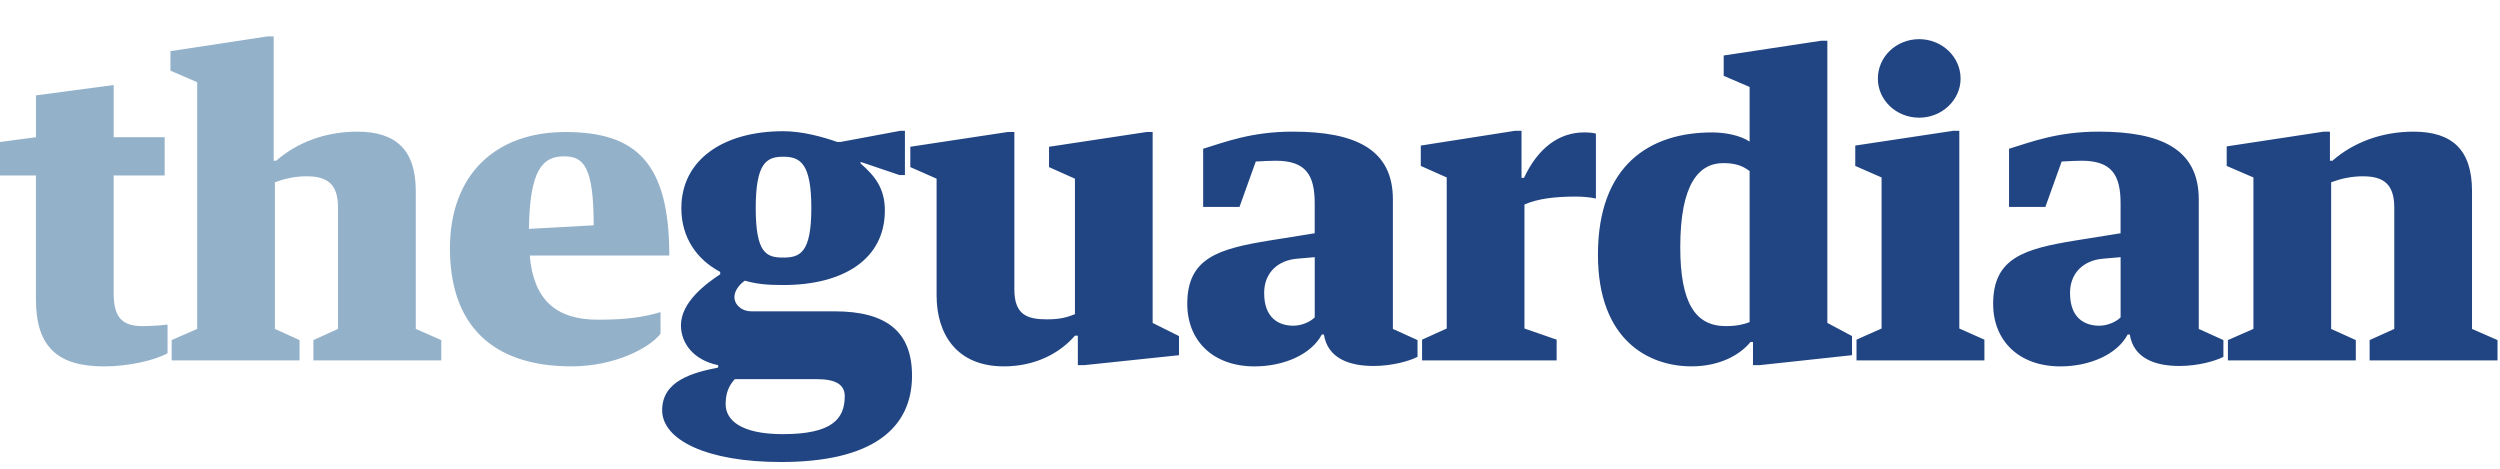
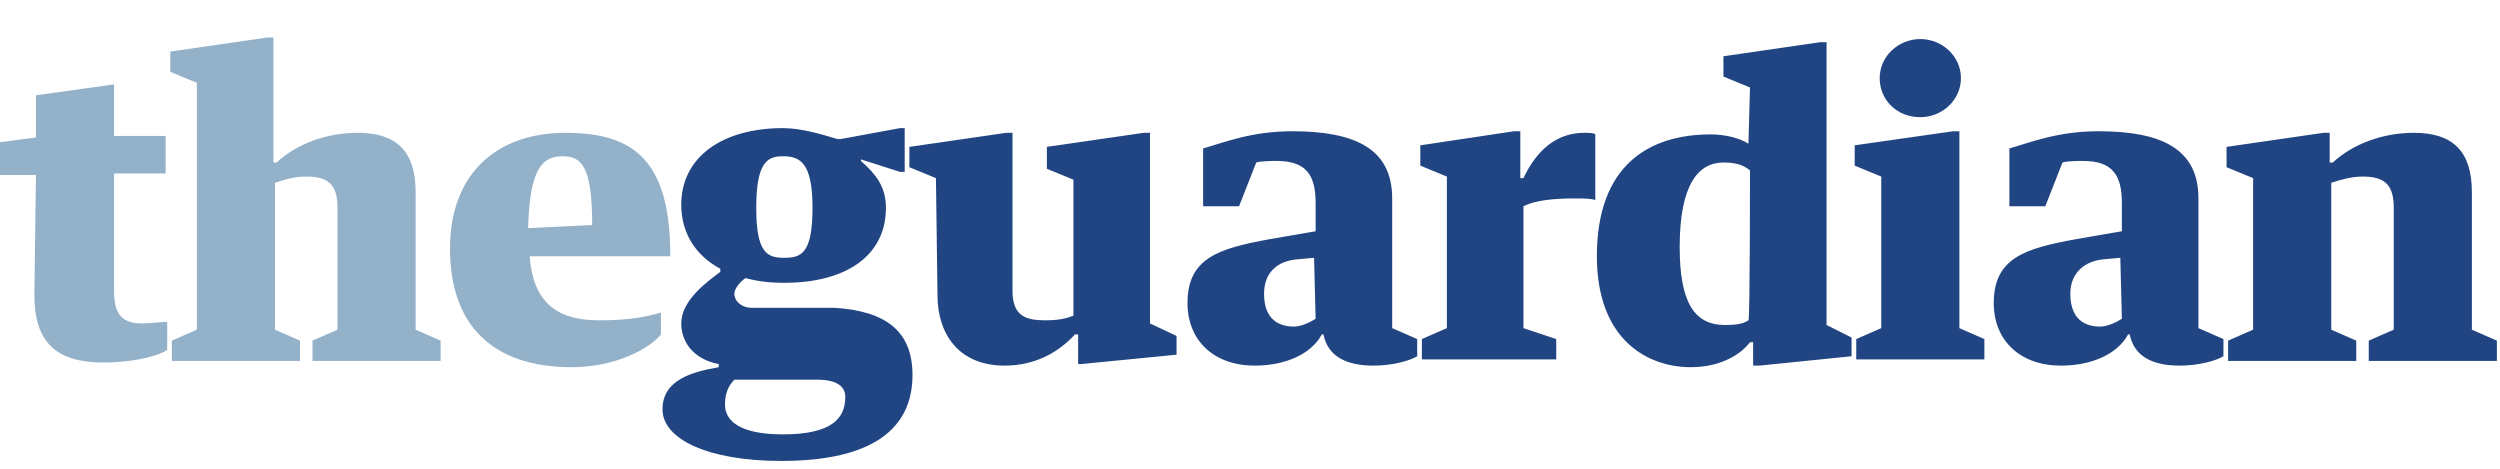
- <svg xmlns="http://www.w3.org/2000/svg" height="30" width="160">
-   <path d="M2.301 11.23h-2.301v-2.143l2.301-.305v-2.679l4.975-.663v3.342h3.262v2.449h-3.263v7.525c0 1.402.403 2.116 1.845 2.116.535 0 1.23-.051 1.604-.101v1.836c-.829.459-2.513.843-4.064.843-2.969 0-4.36-1.251-4.36-4.285v-7.936zm8.687 10.535l1.632-.715v-15.788l-1.711-.739v-1.249l6.206-.945h.401v7.958h.16c1.337-1.173 3.155-1.861 5.189-1.861 2.487 0 3.745 1.173 3.745 3.801v8.824l1.632.715v1.3h-8.185v-1.3l1.577-.715v-7.754c0-1.479-.642-2.014-2.005-2.014-.75 0-1.419.153-2.034.382v9.386l1.577.715v1.3h-8.185v-1.3zm22.915-5.409c.241 2.781 1.632 4.105 4.36 4.105 1.9 0 2.969-.178 4.012-.484v1.378c-.695.917-2.941 2.092-5.697 2.092-5.135 0-7.782-2.704-7.782-7.55 0-4.719 2.914-7.448 7.381-7.448 4.493 0 6.659 1.914 6.659 7.907h-8.933zm-.053-1.708l4.146-.229c0-3.801-.668-4.413-1.898-4.413-1.364 0-2.194.841-2.247 4.642z" fill="#94b1ca" />
-   <path d="M58.37 24.034c0 3.393-2.54 5.535-8.397 5.535-4.707 0-7.595-1.404-7.595-3.316 0-1.861 1.898-2.397 3.583-2.73v-.153c-1.604-.33-2.381-1.428-2.381-2.551 0-1.504 1.658-2.703 2.513-3.265v-.152c-1.497-.792-2.487-2.194-2.487-4.081 0-3.087 2.674-4.924 6.525-4.924 1.205 0 2.515.358 3.451.688h.214l3.825-.714h.294v2.833h-.348l-2.488-.843v.102c.937.816 1.552 1.606 1.552 3.009 0 3.112-2.648 4.77-6.5 4.77-.989 0-1.658-.051-2.46-.279-.374.255-.668.663-.668 1.044 0 .51.481.918 1.071.918h5.349c3.315.003 4.946 1.305 4.946 4.11zm-4.306 1.326c0-.738-.561-1.095-1.793-1.095h-5.241c-.403.433-.588.917-.588 1.606 0 .994.936 1.914 3.664 1.914 3.102-.001 3.957-.945 3.957-2.425zm-5.697-12.038c0 2.908.695 3.162 1.765 3.162 1.071 0 1.793-.306 1.793-3.162s-.697-3.291-1.793-3.291c-1.069-.002-1.765.382-1.765 3.291zm11.576-1.887l-1.683-.741v-1.302l6.231-.943h.428v10.075c0 1.632.829 1.914 2.086 1.914.829 0 1.283-.127 1.791-.331v-8.671l-1.658-.741v-1.302l6.231-.943h.401v12.218l1.686.841v1.224l-6.071.637h-.403v-1.887h-.187c-.963 1.122-2.542 1.965-4.547 1.965-3.023 0-4.306-2.067-4.306-4.54v-7.473zm19.385 1.81h-2.326v-3.724c1.417-.435 3.103-1.096 5.725-1.096 4.011 0 6.418 1.122 6.418 4.336v8.29l1.577.715v1.071c-.481.255-1.606.586-2.809.586-1.552 0-2.941-.484-3.183-2.014h-.135c-.667 1.274-2.433 2.04-4.305 2.04-2.647 0-4.305-1.632-4.305-4.005 0-2.932 1.979-3.52 5.294-4.056l2.862-.459v-1.912c0-1.81-.561-2.73-2.488-2.73-.241 0-.961.025-1.283.051l-1.043 2.907zm4.814 3.213l-1.15.101c-1.15.102-2.086.843-2.086 2.194 0 1.581.909 2.092 1.873 2.092.533 0 1.096-.255 1.364-.535v-3.852zm12.807-8.086h.428v3.01h.16c.882-1.888 2.219-2.908 3.852-2.908.267 0 .588.025.749.076v4.158c-.294-.076-.83-.127-1.258-.127-1.337 0-2.46.127-3.315.51v7.933l2.06.714v1.327h-8.612v-1.327l1.577-.714v-9.667l-1.659-.738v-1.303l6.019-.943zm15.026-2.805l-1.658-.714v-1.302l6.231-.943h.403v18.059l1.578.841v1.224l-5.91.637h-.428v-1.479h-.162c-.615.765-1.898 1.557-3.77 1.557-2.729 0-5.991-1.659-5.991-7.142 0-5.764 3.342-7.83 7.301-7.83.83 0 1.791.178 2.406.586v-3.495zm0 5.382c-.374-.28-.802-.51-1.684-.51-1.577 0-2.754 1.353-2.754 5.383 0 3.519.936 5.049 2.914 5.049.75 0 1.178-.127 1.524-.255v-9.667zm13.02-2.577h.401v12.652l1.606.714v1.327h-8.185v-1.327l1.604-.714v-9.667l-1.684-.738v-1.303l6.258-.943zm.483-3.34c0 1.377-1.205 2.5-2.648 2.5-1.471 0-2.647-1.123-2.647-2.5 0-1.402 1.176-2.526 2.647-2.526 1.444 0 2.648 1.123 2.648 2.526zm5.426 8.213h-2.326v-3.724c1.417-.435 3.103-1.096 5.725-1.096 4.011 0 6.418 1.122 6.418 4.336v8.29l1.577.715v1.071c-.481.255-1.606.586-2.809.586-1.552 0-2.941-.484-3.183-2.014h-.135c-.668 1.274-2.433 2.04-4.305 2.04-2.647 0-4.305-1.632-4.305-4.005 0-2.932 1.979-3.52 5.294-4.056l2.862-.459v-1.912c0-1.81-.561-2.73-2.488-2.73-.241 0-.961.025-1.283.051l-1.043 2.907zm4.814 3.213l-1.15.101c-1.15.102-2.086.843-2.086 2.194 0 1.581.909 2.092 1.873 2.092.533 0 1.096-.255 1.364-.535v-3.852zm6.869 5.307l1.632-.715v-9.692l-1.711-.738v-1.251l6.205-.943h.403v1.861h.159c1.337-1.173 3.156-1.861 5.189-1.861 2.488 0 3.745 1.173 3.745 3.801v8.824l1.632.715v1.3h-8.185v-1.3l1.577-.715v-7.754c0-1.479-.643-2.014-2.007-2.014-.749 0-1.417.153-2.032.382v9.386l1.578.715v1.3h-8.185v-1.3z" fill="#214583" />
+ <svg xmlns="http://www.w3.org/2000/svg" width="160" height="30" viewBox="0 0 160 30">
+   <path fill="#94B1CA" d="M2.3 11.2h-2.3v-2.1l2.3-.3v-2.7l5-.7v3.3h3.3v2.4h-3.3v7.5c0 1.4.4 2.1 1.8 2.1.5 0 1.2-.1 1.6-.1v1.8c-.8.5-2.5.8-4.1.8-3 0-4.4-1.3-4.4-4.3l.1-7.7zm8.7 10.6l1.6-.7v-15.8l-1.7-.7v-1.3l6.2-.9h.4v8h.2c1.3-1.2 3.2-1.9 5.2-1.9 2.5 0 3.7 1.2 3.7 3.8v8.8l1.6.7v1.3h-8.2v-1.3l1.6-.7v-7.8c0-1.5-.6-2-2-2-.8 0-1.4.2-2 .4v9.4l1.6.7v1.3h-8.2v-1.3zm22.9-5.4c.2 2.8 1.6 4.1 4.4 4.1 1.9 0 3-.2 4-.5v1.4c-.7.9-2.9 2.1-5.7 2.1-5.1 0-7.8-2.7-7.8-7.6 0-4.7 2.9-7.4 7.4-7.4s6.7 1.9 6.7 7.9h-9zm-.1-1.8l4.1-.2c0-3.8-.7-4.4-1.9-4.4-1.3 0-2.1.8-2.2 4.6z" />
+   <path fill="#214583" d="M58.4 24c0 3.4-2.5 5.5-8.4 5.5-4.7 0-7.6-1.4-7.6-3.3s1.9-2.4 3.6-2.7v-.2c-1.6-.3-2.4-1.4-2.4-2.6 0-1.5 1.7-2.7 2.5-3.3v-.2c-1.5-.8-2.5-2.2-2.5-4.1 0-3.1 2.7-4.9 6.5-4.9 1.2 0 2.5.4 3.5.7h.2l3.8-.7h.3v2.8h-.3l-2.5-.8v.1c.9.8 1.6 1.6 1.6 3 0 3.1-2.6 4.8-6.5 4.8-1 0-1.7-.1-2.5-.3-.4.3-.7.7-.7 1 0 .5.5.9 1.1.9h5.3c3.3.2 5 1.5 5 4.3zm-4.3 1.4c0-.7-.6-1.1-1.8-1.1h-5.3c-.4.4-.6.9-.6 1.6 0 1 .9 1.9 3.7 1.9 3.1 0 4-1 4-2.4zm-5.7-12.1c0 2.9.7 3.2 1.8 3.2s1.8-.3 1.8-3.2-.8-3.3-1.9-3.3c-1 0-1.7.4-1.7 3.3zm11.5-1.9l-1.7-.7v-1.3l6.2-.9h.4v10.1c0 1.6.8 1.9 2.1 1.9.8 0 1.3-.1 1.8-.3v-8.7l-1.7-.7v-1.4l6.2-.9h.4v12.2l1.7.8v1.2l-6.1.6h-.2v-1.9h-.2c-1 1.1-2.5 2-4.5 2-3 0-4.3-2.1-4.3-4.5l-.1-7.5zm19.4 1.8h-2.3v-3.7c1.4-.4 3.1-1.1 5.7-1.1 4 0 6.4 1.1 6.4 4.3v8.3l1.6.7v1.1c-.5.3-1.6.6-2.8.6-1.6 0-2.9-.5-3.2-2h-.1c-.7 1.3-2.4 2-4.3 2-2.6 0-4.3-1.6-4.3-4 0-2.9 2-3.5 5.3-4.1l2.9-.5v-1.8c0-1.8-.6-2.7-2.5-2.7-.2 0-1 0-1.3.1l-1.1 2.8zm4.8 3.3l-1.1.1c-1.2.1-2.1.8-2.1 2.2 0 1.6.9 2.1 1.9 2.1.5 0 1.1-.3 1.4-.5l-.1-3.9zm12.8-8.1h.4v3h.2c.9-1.9 2.2-2.9 3.9-2.9.3 0 .6 0 .7.1v4.2c-.3-.1-.8-.1-1.3-.1-1.3 0-2.5.1-3.3.5v7.8l2.1.7v1.3h-8.6v-1.3l1.6-.7v-9.7l-1.7-.7v-1.3l6-.9zm15.1-2.8l-1.7-.7v-1.3l6.2-.9h.4v18.1l1.6.8v1.2l-5.9.6h-.4v-1.5h-.2c-.6.8-1.9 1.6-3.8 1.6-2.7 0-6-1.7-6-7.1 0-5.8 3.3-7.8 7.3-7.8.8 0 1.8.2 2.4.6l.1-3.6zm0 5.3c-.4-.3-.8-.5-1.7-.5-1.6 0-2.8 1.4-2.8 5.4 0 3.5.9 5 2.9 5 .8 0 1.2-.1 1.5-.3.1.1.1-9.6.1-9.6zm13-2.5h.4v12.6l1.6.7v1.3h-8.2v-1.3l1.6-.7v-9.7l-1.7-.7v-1.3l6.3-.9zm.5-3.4c0 1.4-1.2 2.5-2.6 2.5-1.5 0-2.6-1.1-2.6-2.5s1.2-2.5 2.6-2.5c1.4 0 2.6 1.1 2.6 2.5zm5.4 8.2h-2.3v-3.7c1.4-.4 3.1-1.1 5.7-1.1 4 0 6.4 1.1 6.4 4.3v8.3l1.6.7v1.1c-.5.3-1.6.6-2.8.6-1.6 0-2.9-.5-3.2-2h-.1c-.7 1.3-2.4 2-4.3 2-2.6 0-4.3-1.6-4.3-4 0-2.9 2-3.5 5.3-4.1l2.9-.5v-1.8c0-1.8-.6-2.7-2.5-2.7-.2 0-1 0-1.3.1l-1.1 2.8zm4.8 3.3l-1.1.1c-1.1.1-2.1.8-2.1 2.2 0 1.6.9 2.1 1.9 2.1.5 0 1.1-.3 1.4-.5l-.1-3.9zm6.9 5.3l1.6-.7v-9.7l-1.7-.7v-1.3l6.2-.9h.4v1.9h.2c1.3-1.2 3.2-1.9 5.2-1.9 2.5 0 3.7 1.2 3.7 3.8v8.8l1.6.7v1.3h-8.2v-1.3l1.6-.7v-7.8c0-1.5-.6-2-2-2-.7 0-1.4.2-2 .4v9.4l1.6.7v1.3h-8.2v-1.3z" />
</svg>
